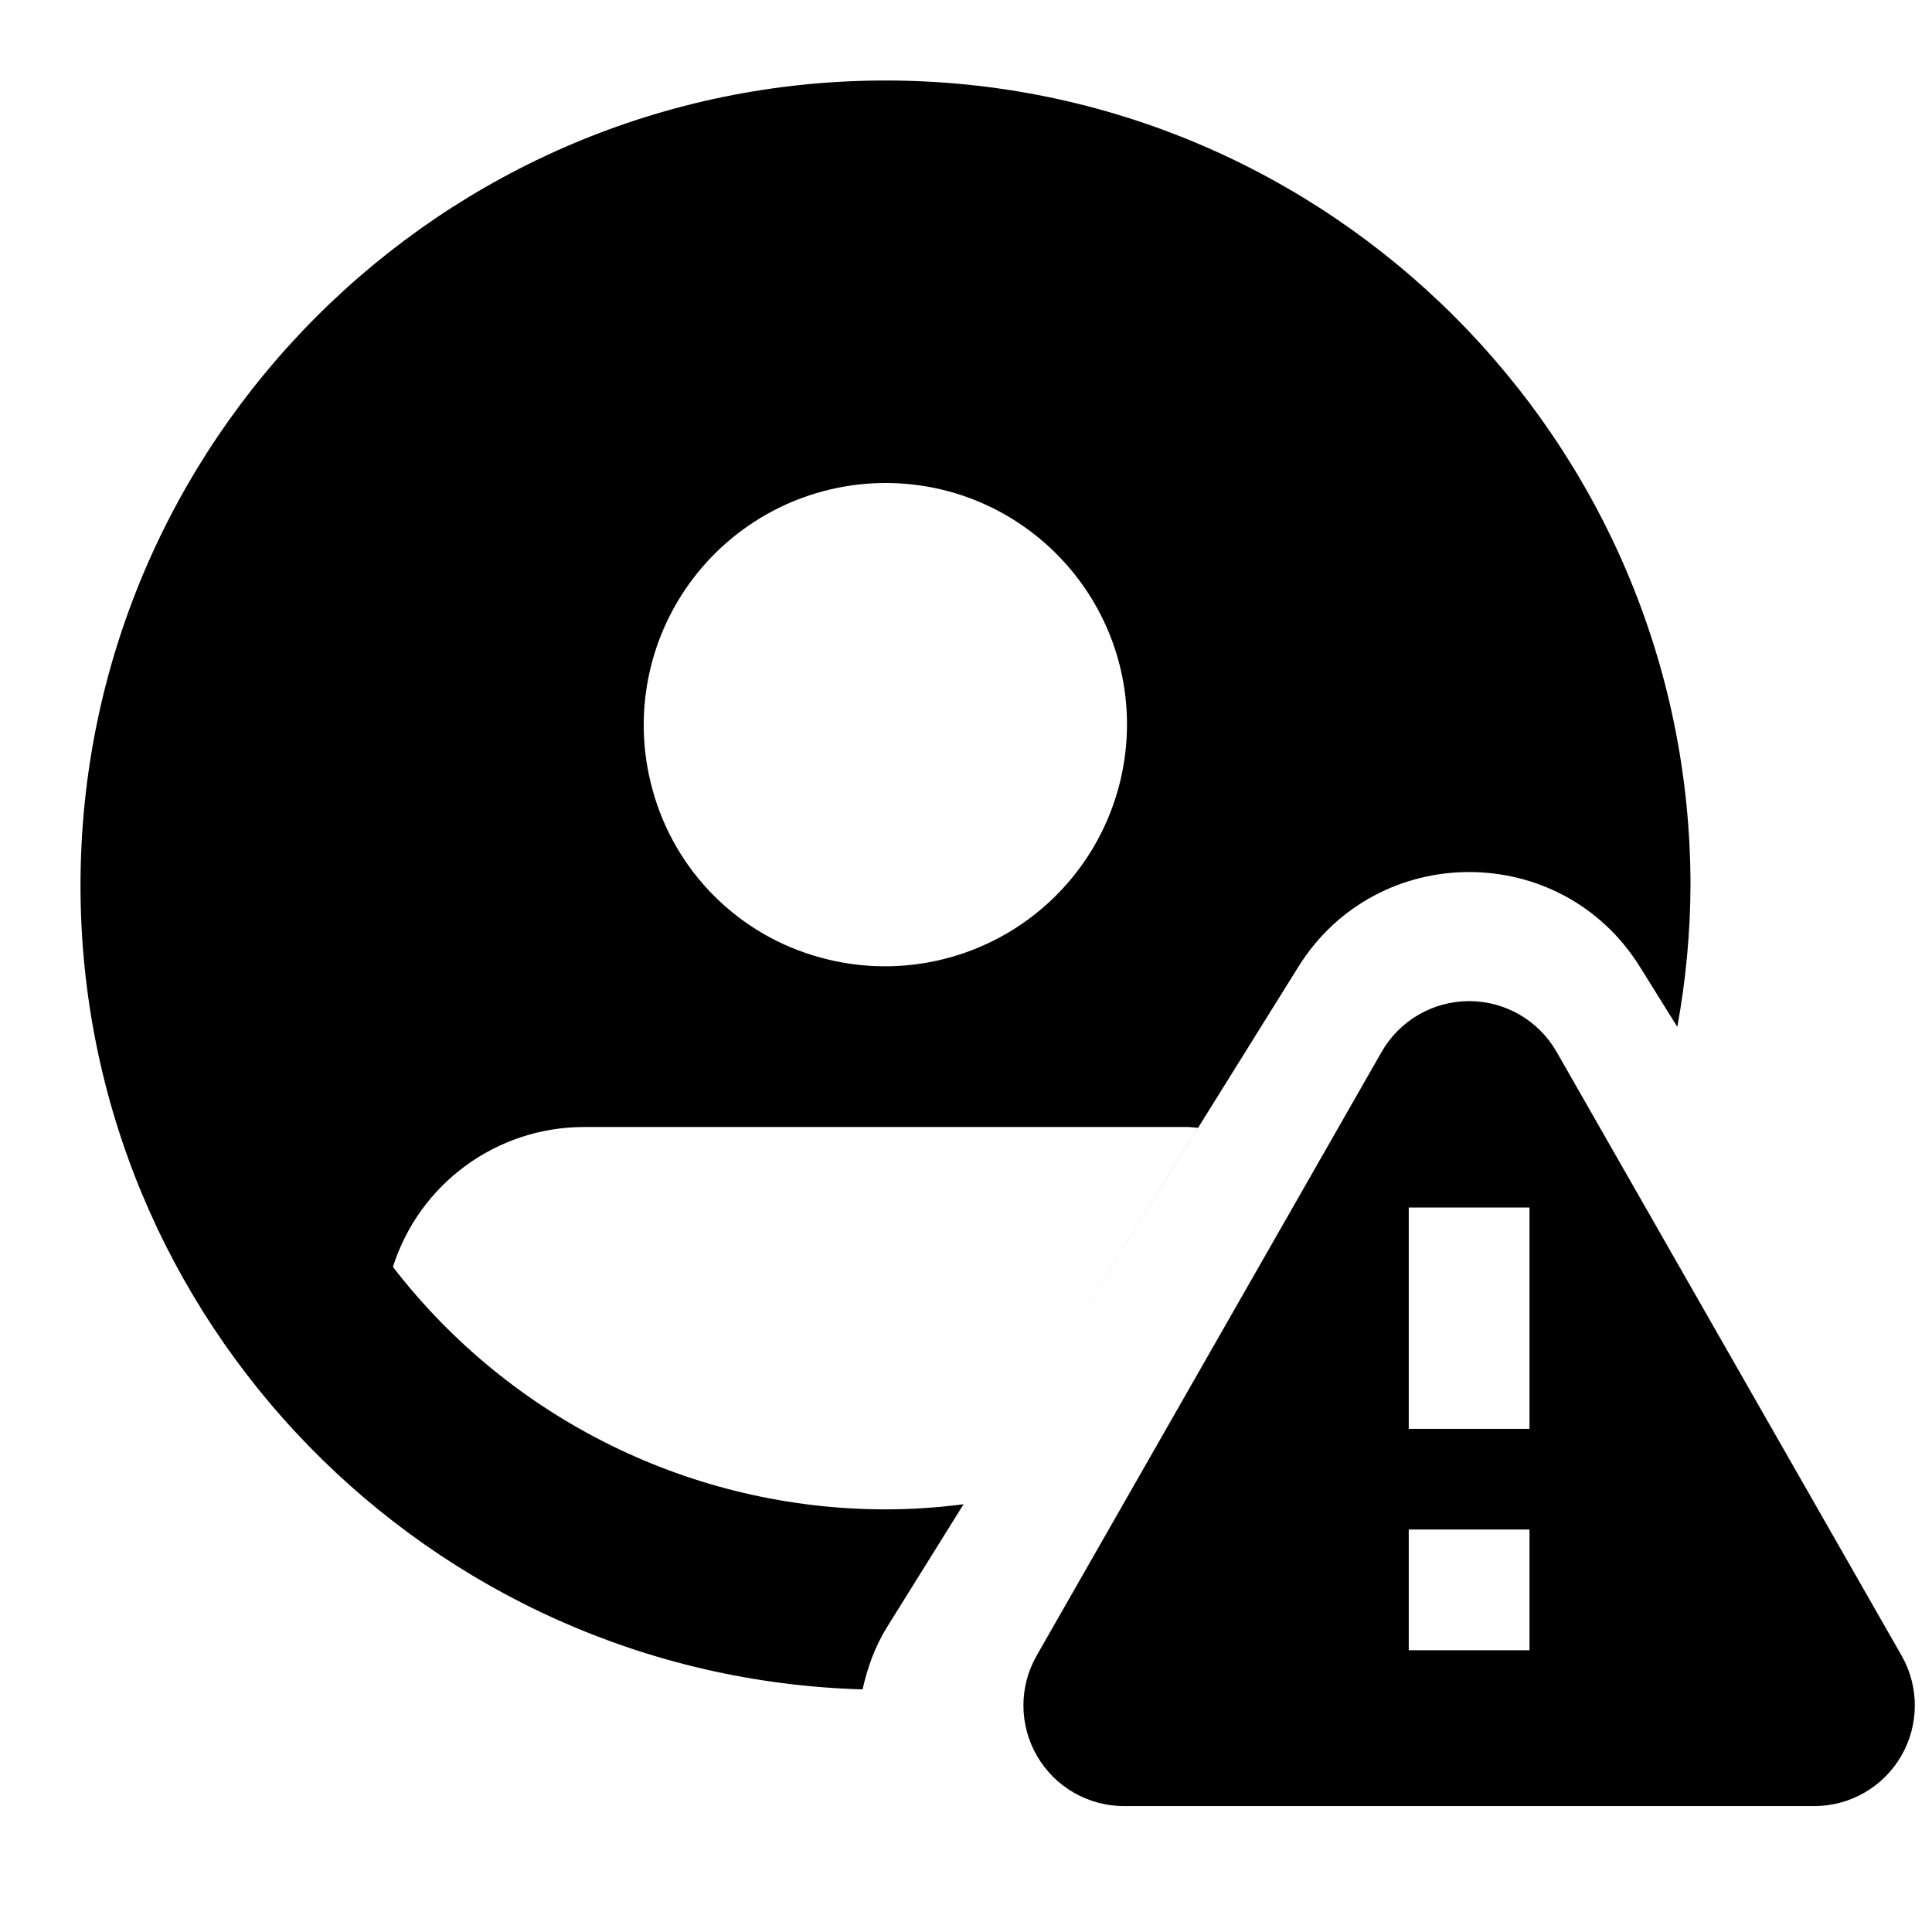
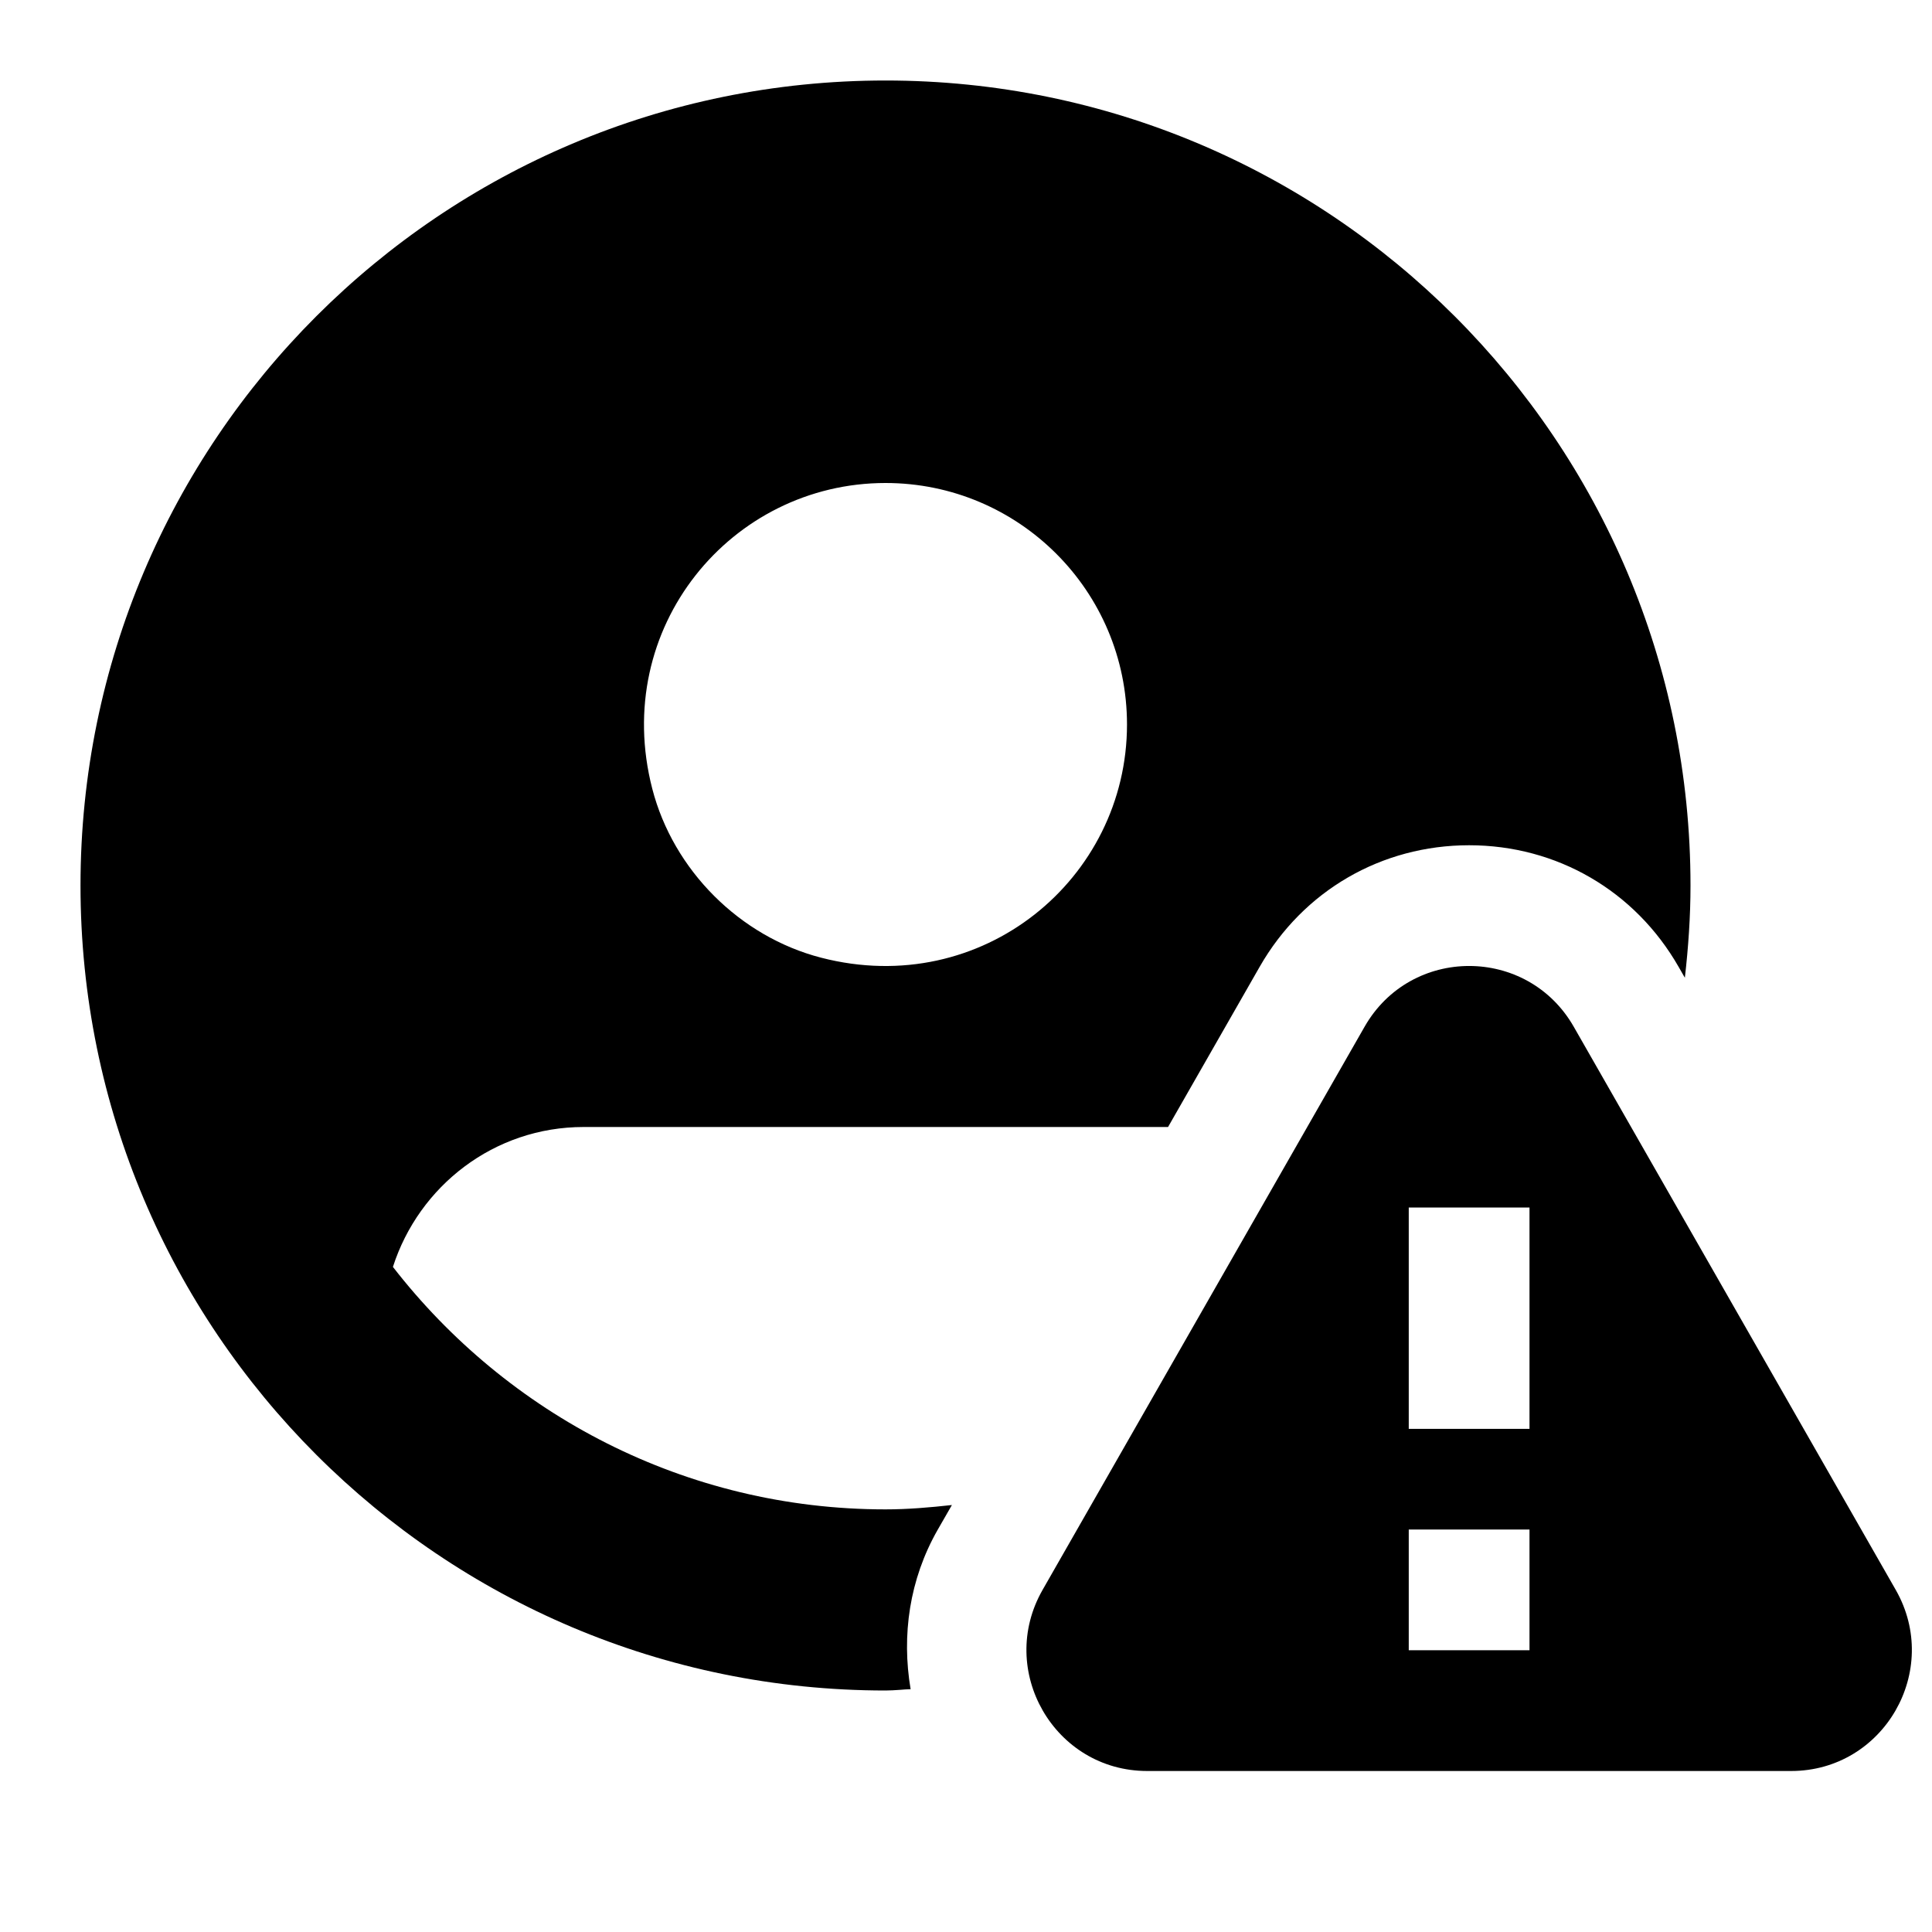
- <svg xmlns="http://www.w3.org/2000/svg" width="24" height="24" fill="none">
-   <path fill-rule="evenodd" clip-rule="evenodd" d="m11.021 20.209.949-1.523c-.318.041-.641.064-.97.064a7.732 7.732 0 0 1-6.119-3.012A2.492 2.492 0 0 1 7.25 14h7.5c.026 0 .05.003.076.005l.056.005-2.237 3.592 3.483-5.591c.979-1.571 3.266-1.571 4.244 0l.464.745A9.973 9.973 0 0 0 21 11c0-5.514-4.486-10-10-10S1 5.486 1 11c0 5.418 4.334 9.833 9.715 9.986.06-.264.15-.526.306-.777zM8.103 9.799A3.006 3.006 0 0 1 11 6a3 3 0 0 1 3 3 3.006 3.006 0 0 1-3.8 2.897 2.967 2.967 0 0 1-2.097-2.098z" fill="#000" />
-   <path fill-rule="evenodd" clip-rule="evenodd" d="M22.537 22.436h-8.574a1.25 1.25 0 0 1-1.085-1.87l4.285-7.499a1.252 1.252 0 0 1 2.174 0l4.285 7.499a1.25 1.25 0 0 1-1.085 1.87zM17.5 15H19v2.75h-1.5V15zm0 4H19v1.5h-1.5V19z" fill="#000" />
+ <svg xmlns="http://www.w3.org/2000/svg" width="24" height="24" viewBox="0 0 24 24" fill="none">
+   <path fill-rule="evenodd" clip-rule="evenodd" d="M11 18.75C11.28 18.75 11.553 18.726 11.825 18.696L11.648 19.004C11.296 19.621 11.199 20.314 11.312 20.984C11.267 20.985 11.222 20.988 11.177 20.992C11.118 20.996 11.059 21 11 21C5.477 21 1 16.523 1 11C1 5.477 5.477 1 11 1C16.523 1 21 5.477 21 11C21 11.388 20.973 11.77 20.93 12.146L20.852 12.01C20.311 11.065 19.338 10.5 18.25 10.5C17.162 10.5 16.189 11.064 15.648 12.01L14.51 14H7.25C6.137 14 5.204 14.733 4.881 15.738C6.3 17.567 8.512 18.75 11 18.75ZM8.103 9.799C7.586 7.798 9.083 6 11 6C12.657 6 14 7.343 14 9C14 10.917 12.202 12.414 10.201 11.897C9.19 11.636 8.364 10.809 8.103 9.799Z" fill="black" />
+   <path fill-rule="evenodd" clip-rule="evenodd" d="M19.55 12.755L23.549 19.749C24.122 20.751 23.401 22 22.25 22H14.251C13.099 22 12.378 20.751 12.952 19.749L16.951 12.755C17.526 11.748 18.974 11.748 19.55 12.755ZM19 15H17.5V17.75H19V15ZM19 19H17.5V20.5H19V19Z" fill="black" />
</svg>
